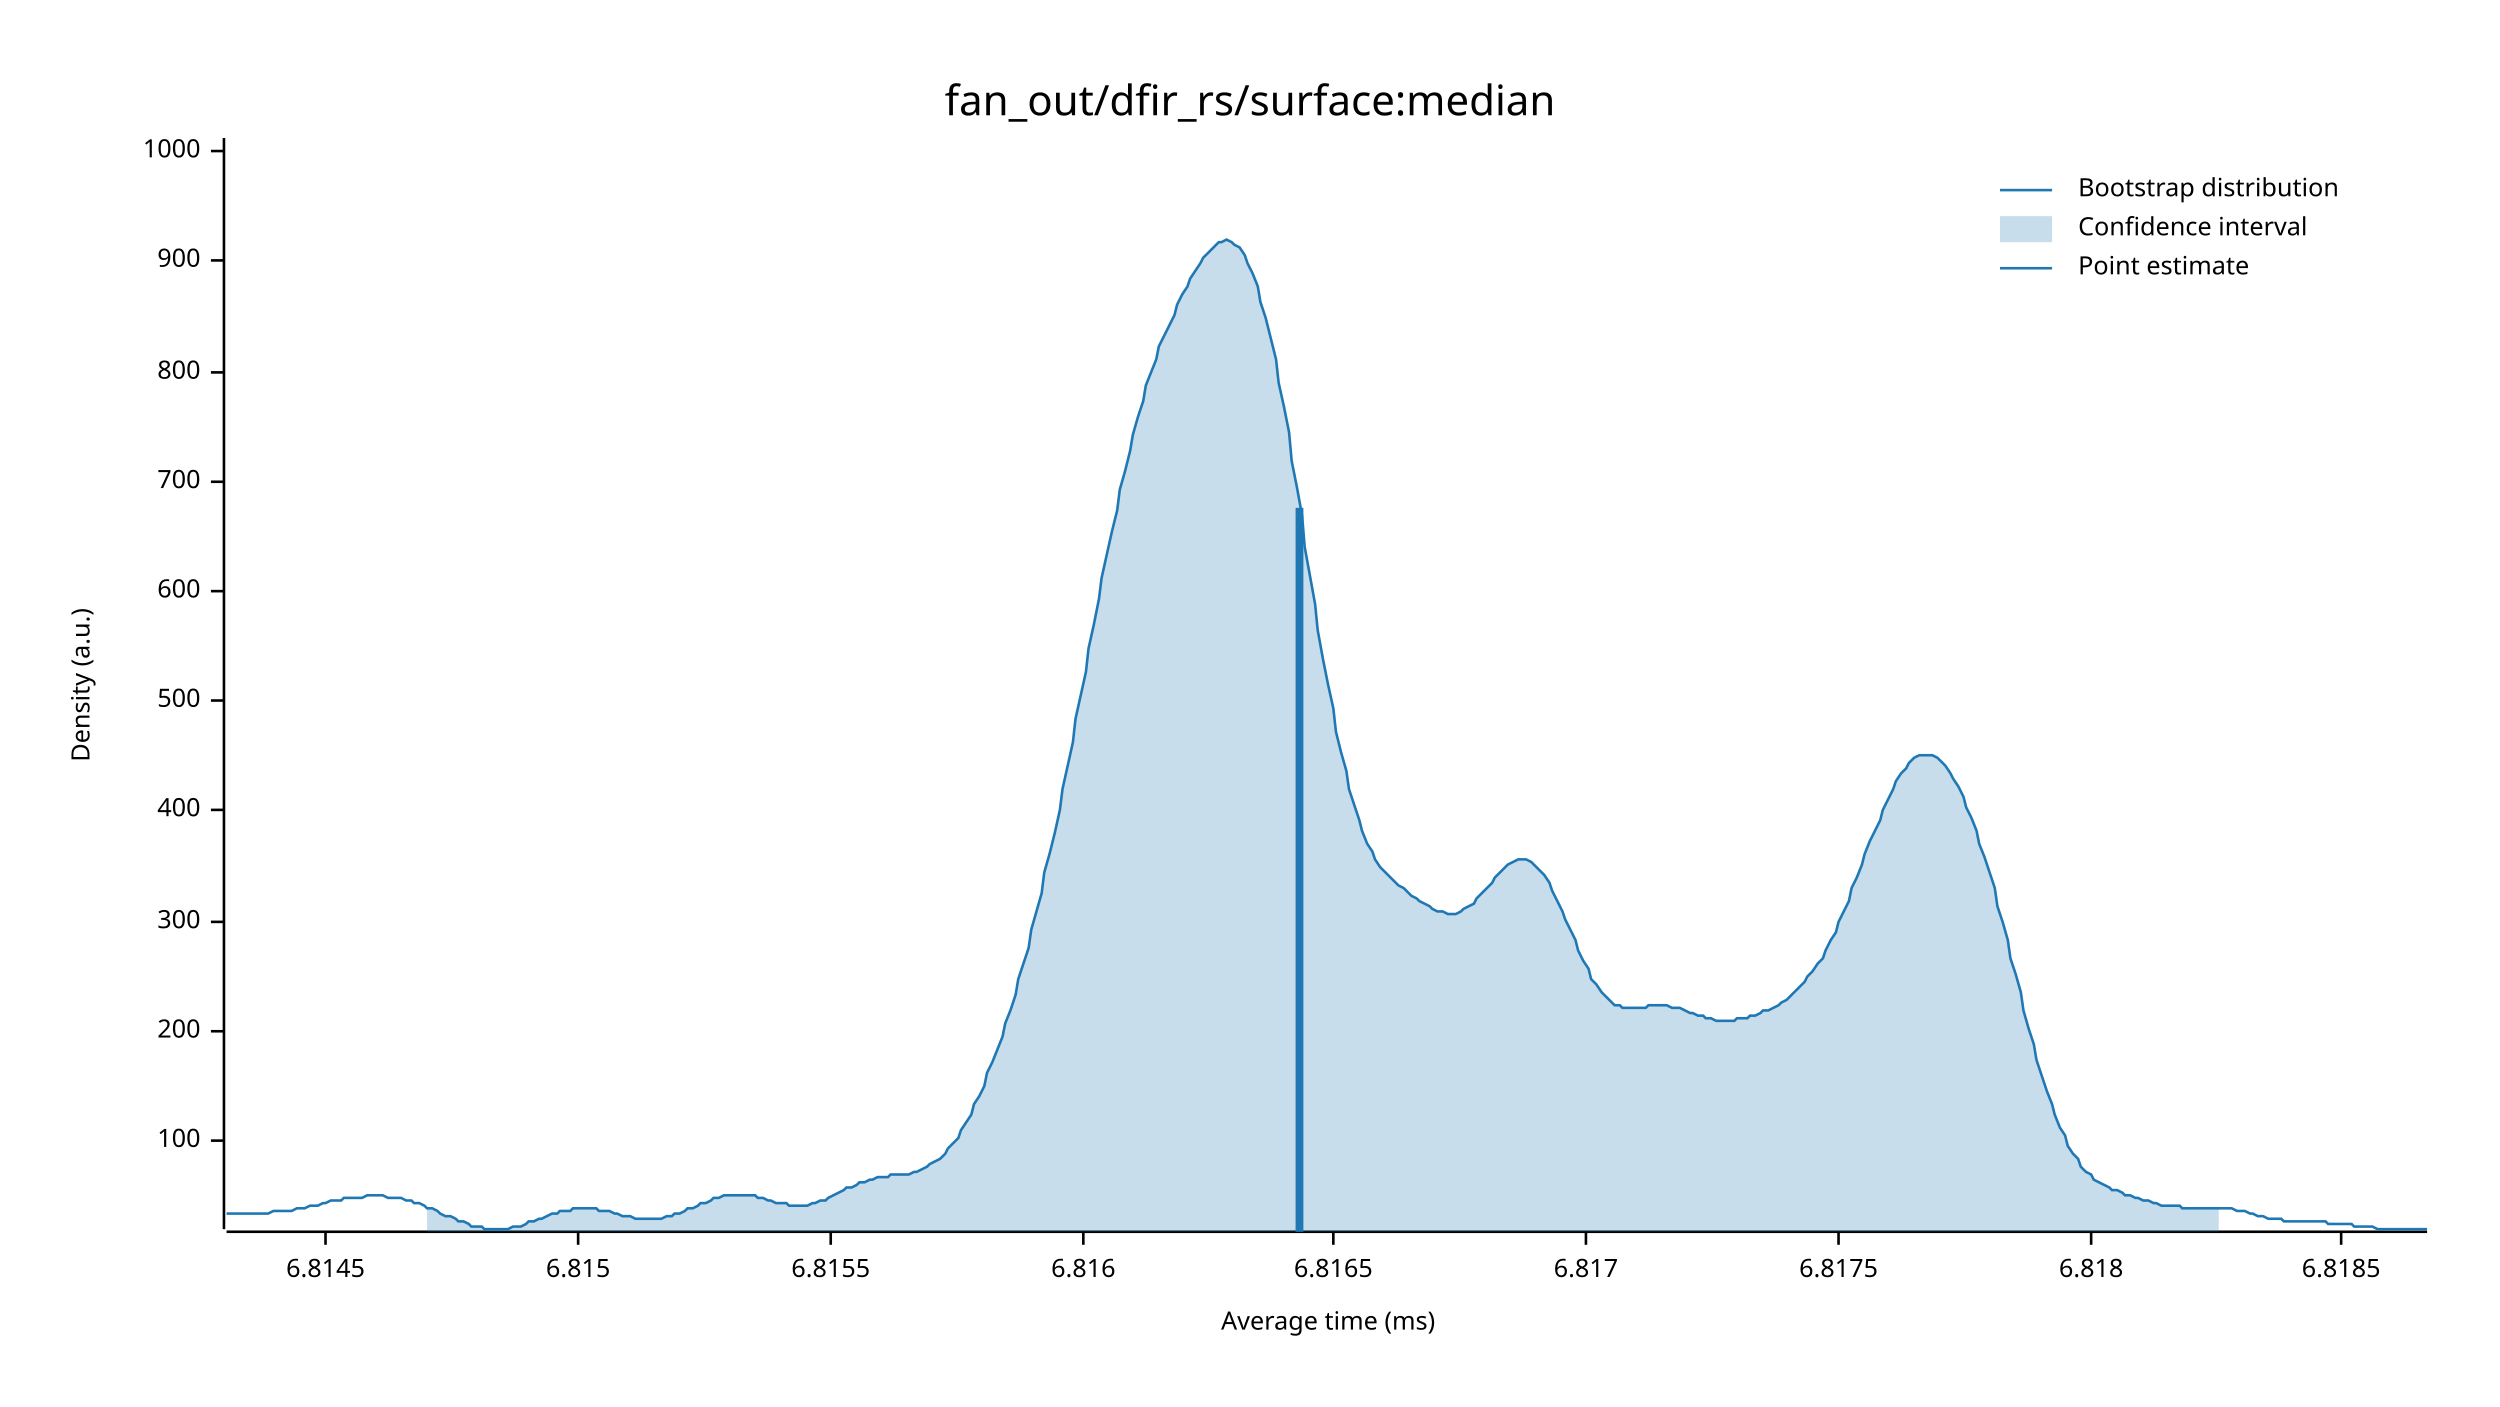
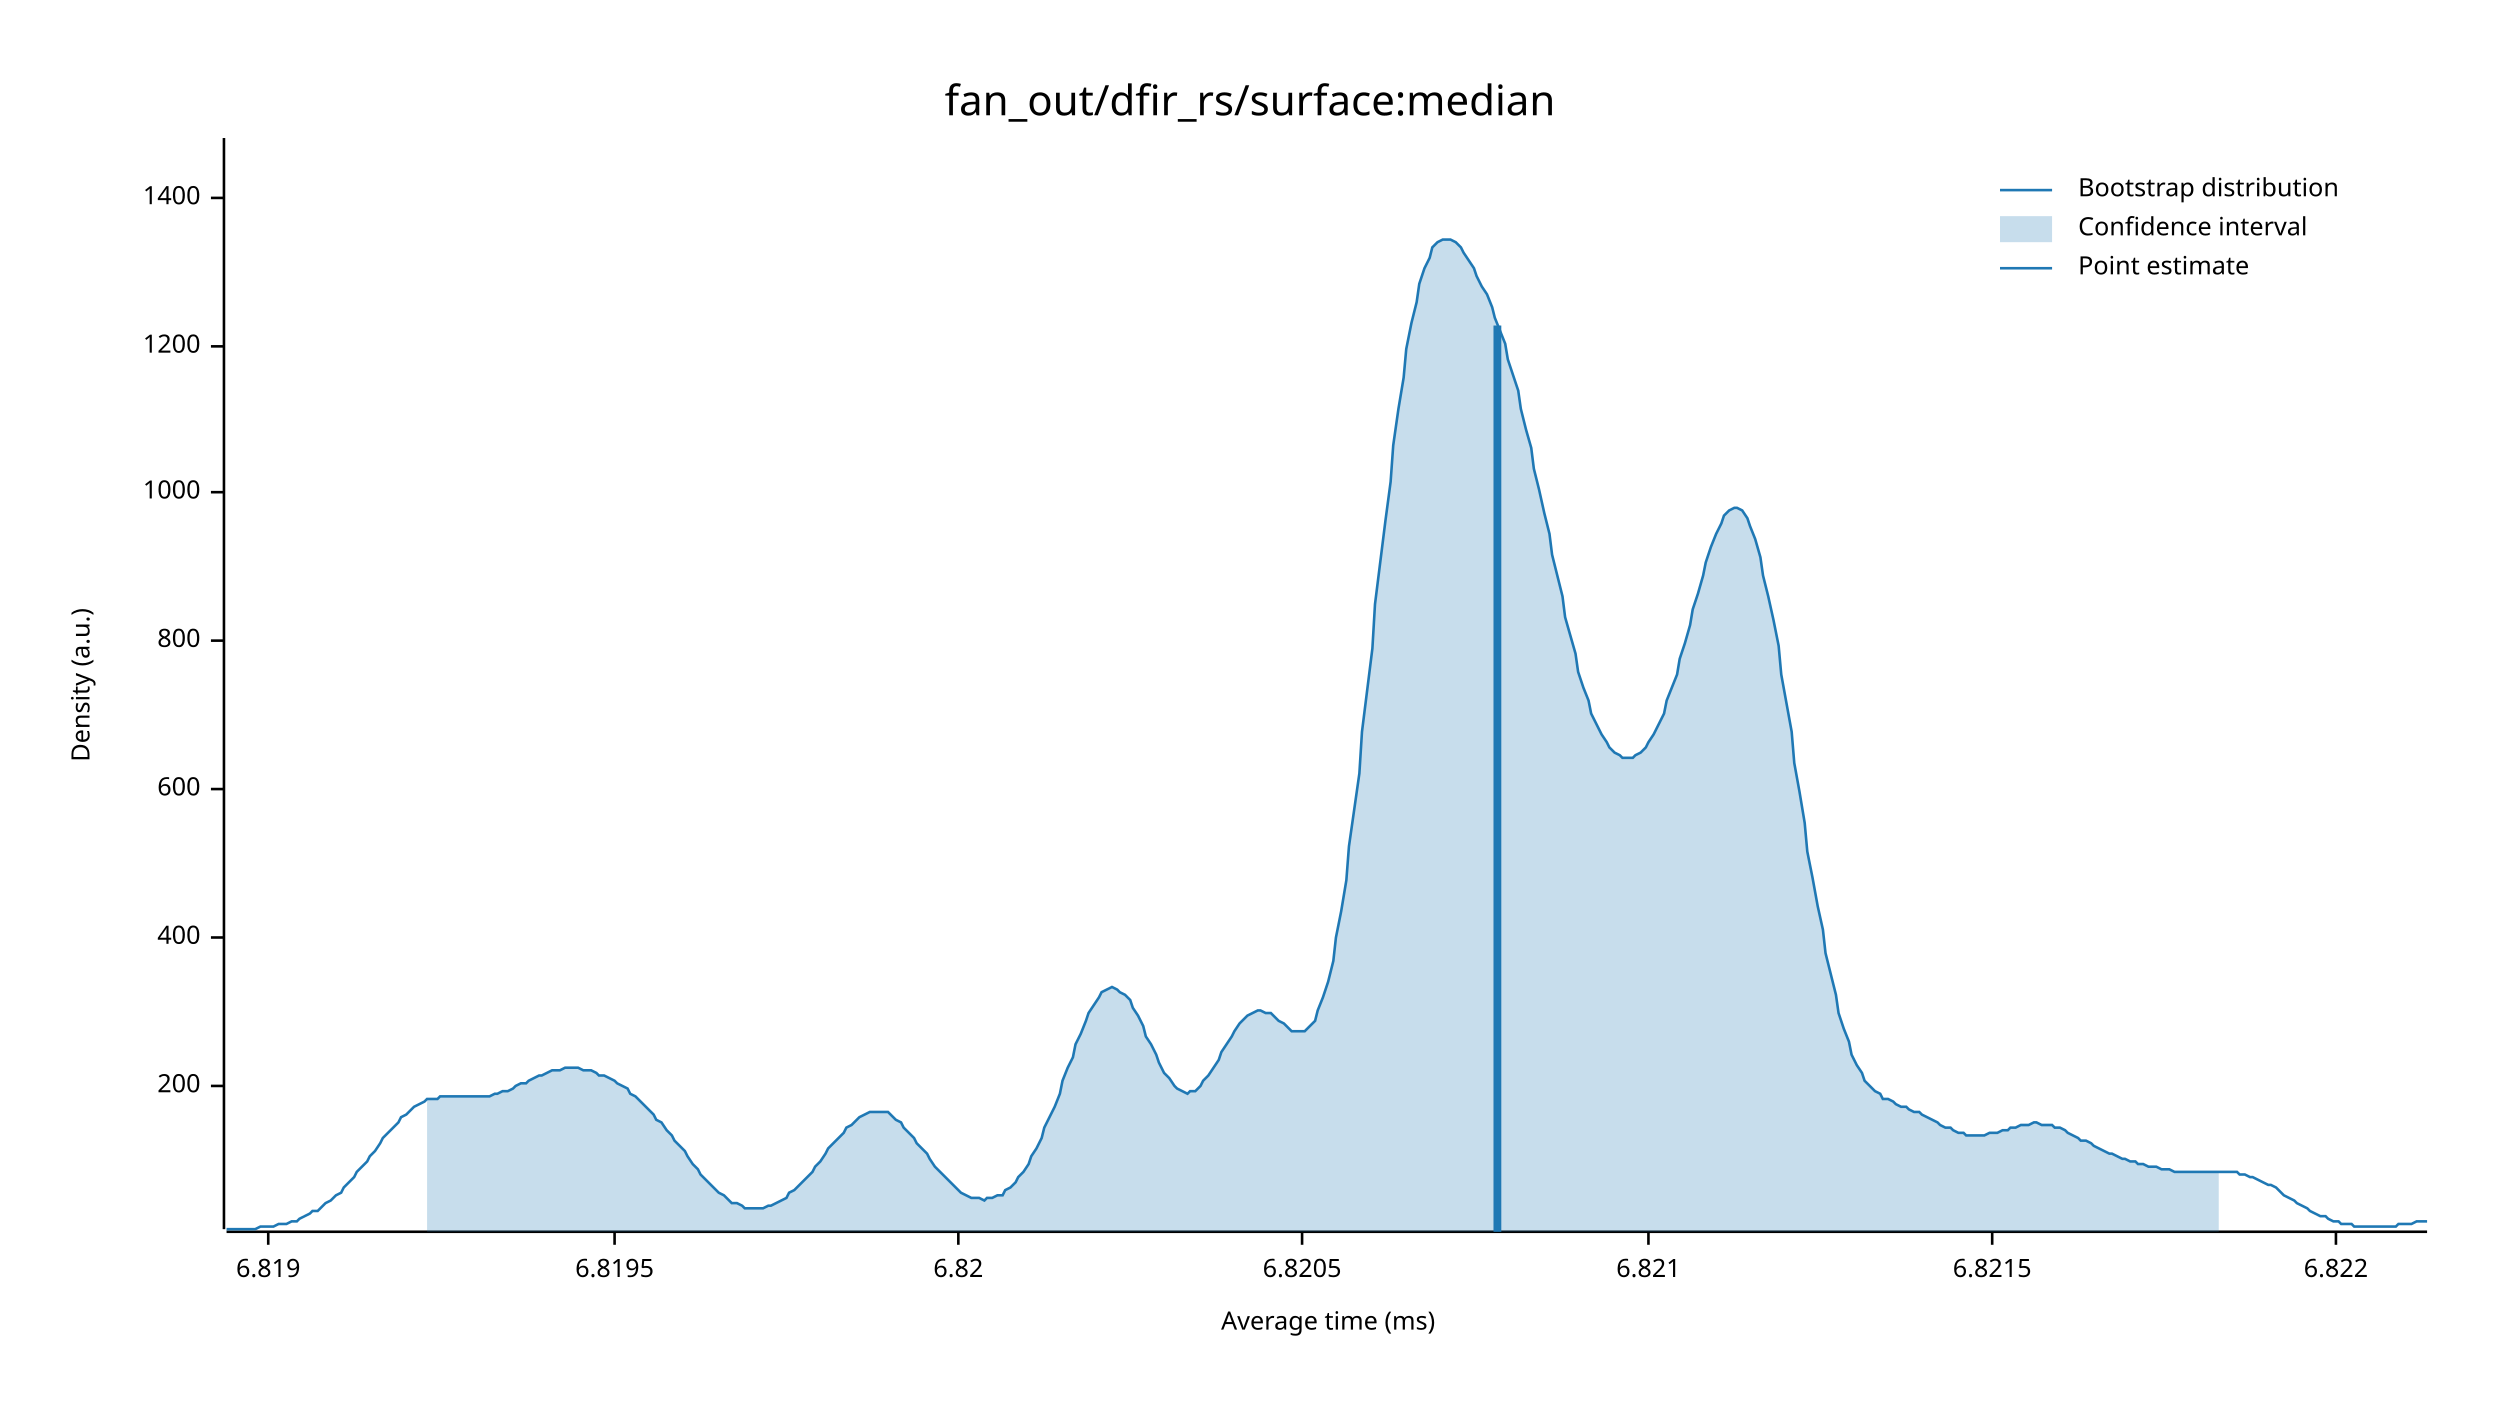
<svg xmlns="http://www.w3.org/2000/svg" width="960" height="540" viewBox="0 0 960 540">
  <text x="480" y="32" dy="0.76em" text-anchor="middle" font-family="sans-serif" font-size="16.129" opacity="1" fill="#000000">
fan_out/dfir_rs/surface:median
</text>
  <text x="27" y="263" dy="0.76em" text-anchor="middle" font-family="sans-serif" font-size="9.677" opacity="1" fill="#000000" transform="rotate(270, 27, 263)">
Density (a.u.)
</text>
  <text x="510" y="513" dy="-0.5ex" text-anchor="middle" font-family="sans-serif" font-size="9.677" opacity="1" fill="#000000">
Average time (ms)
</text>
  <polyline fill="none" opacity="1" stroke="#000000" stroke-width="1" points="86,53 86,472 " />
-   <text x="77" y="438" dy="0.5ex" text-anchor="end" font-family="sans-serif" font-size="9.677" opacity="1" fill="#000000">
- 100
- </text>
-   <polyline fill="none" opacity="1" stroke="#000000" stroke-width="1" points="81,438 86,438 " />
-   <text x="77" y="396" dy="0.5ex" text-anchor="end" font-family="sans-serif" font-size="9.677" opacity="1" fill="#000000">
+   <text x="77" y="417" dy="0.5ex" text-anchor="end" font-family="sans-serif" font-size="9.677" opacity="1" fill="#000000">
200
</text>
-   <polyline fill="none" opacity="1" stroke="#000000" stroke-width="1" points="81,396 86,396 " />
-   <text x="77" y="354" dy="0.5ex" text-anchor="end" font-family="sans-serif" font-size="9.677" opacity="1" fill="#000000">
- 300
- </text>
-   <polyline fill="none" opacity="1" stroke="#000000" stroke-width="1" points="81,354 86,354 " />
-   <text x="77" y="311" dy="0.5ex" text-anchor="end" font-family="sans-serif" font-size="9.677" opacity="1" fill="#000000">
+   <polyline fill="none" opacity="1" stroke="#000000" stroke-width="1" points="81,417 86,417 " />
+   <text x="77" y="360" dy="0.5ex" text-anchor="end" font-family="sans-serif" font-size="9.677" opacity="1" fill="#000000">
400
</text>
-   <polyline fill="none" opacity="1" stroke="#000000" stroke-width="1" points="81,311 86,311 " />
-   <text x="77" y="269" dy="0.5ex" text-anchor="end" font-family="sans-serif" font-size="9.677" opacity="1" fill="#000000">
- 500
- </text>
-   <polyline fill="none" opacity="1" stroke="#000000" stroke-width="1" points="81,269 86,269 " />
-   <text x="77" y="227" dy="0.5ex" text-anchor="end" font-family="sans-serif" font-size="9.677" opacity="1" fill="#000000">
+   <polyline fill="none" opacity="1" stroke="#000000" stroke-width="1" points="81,360 86,360 " />
+   <text x="77" y="303" dy="0.5ex" text-anchor="end" font-family="sans-serif" font-size="9.677" opacity="1" fill="#000000">
600
</text>
-   <polyline fill="none" opacity="1" stroke="#000000" stroke-width="1" points="81,227 86,227 " />
-   <text x="77" y="185" dy="0.5ex" text-anchor="end" font-family="sans-serif" font-size="9.677" opacity="1" fill="#000000">
- 700
- </text>
-   <polyline fill="none" opacity="1" stroke="#000000" stroke-width="1" points="81,185 86,185 " />
-   <text x="77" y="143" dy="0.5ex" text-anchor="end" font-family="sans-serif" font-size="9.677" opacity="1" fill="#000000">
+   <polyline fill="none" opacity="1" stroke="#000000" stroke-width="1" points="81,303 86,303 " />
+   <text x="77" y="246" dy="0.5ex" text-anchor="end" font-family="sans-serif" font-size="9.677" opacity="1" fill="#000000">
800
</text>
-   <polyline fill="none" opacity="1" stroke="#000000" stroke-width="1" points="81,143 86,143 " />
-   <text x="77" y="100" dy="0.5ex" text-anchor="end" font-family="sans-serif" font-size="9.677" opacity="1" fill="#000000">
- 900
- </text>
-   <polyline fill="none" opacity="1" stroke="#000000" stroke-width="1" points="81,100 86,100 " />
-   <text x="77" y="58" dy="0.5ex" text-anchor="end" font-family="sans-serif" font-size="9.677" opacity="1" fill="#000000">
+   <polyline fill="none" opacity="1" stroke="#000000" stroke-width="1" points="81,246 86,246 " />
+   <text x="77" y="189" dy="0.5ex" text-anchor="end" font-family="sans-serif" font-size="9.677" opacity="1" fill="#000000">
1000
</text>
-   <polyline fill="none" opacity="1" stroke="#000000" stroke-width="1" points="81,58 86,58 " />
+   <polyline fill="none" opacity="1" stroke="#000000" stroke-width="1" points="81,189 86,189 " />
+   <text x="77" y="133" dy="0.5ex" text-anchor="end" font-family="sans-serif" font-size="9.677" opacity="1" fill="#000000">
+ 1200
+ </text>
+   <polyline fill="none" opacity="1" stroke="#000000" stroke-width="1" points="81,133 86,133 " />
+   <text x="77" y="76" dy="0.5ex" text-anchor="end" font-family="sans-serif" font-size="9.677" opacity="1" fill="#000000">
+ 1400
+ </text>
+   <polyline fill="none" opacity="1" stroke="#000000" stroke-width="1" points="81,76 86,76 " />
  <polyline fill="none" opacity="1" stroke="#000000" stroke-width="1" points="87,473 932,473 " />
-   <text x="125" y="483" dy="0.76em" text-anchor="middle" font-family="sans-serif" font-size="9.677" opacity="1" fill="#000000">
- 6.8145
+   <text x="103" y="483" dy="0.76em" text-anchor="middle" font-family="sans-serif" font-size="9.677" opacity="1" fill="#000000">
+ 6.819
</text>
-   <polyline fill="none" opacity="1" stroke="#000000" stroke-width="1" points="125,473 125,478 " />
-   <text x="222" y="483" dy="0.76em" text-anchor="middle" font-family="sans-serif" font-size="9.677" opacity="1" fill="#000000">
- 6.815
+   <polyline fill="none" opacity="1" stroke="#000000" stroke-width="1" points="103,473 103,478 " />
+   <text x="236" y="483" dy="0.76em" text-anchor="middle" font-family="sans-serif" font-size="9.677" opacity="1" fill="#000000">
+ 6.8195
</text>
-   <polyline fill="none" opacity="1" stroke="#000000" stroke-width="1" points="222,473 222,478 " />
-   <text x="319" y="483" dy="0.76em" text-anchor="middle" font-family="sans-serif" font-size="9.677" opacity="1" fill="#000000">
- 6.8155
+   <polyline fill="none" opacity="1" stroke="#000000" stroke-width="1" points="236,473 236,478 " />
+   <text x="368" y="483" dy="0.76em" text-anchor="middle" font-family="sans-serif" font-size="9.677" opacity="1" fill="#000000">
+ 6.82
</text>
-   <polyline fill="none" opacity="1" stroke="#000000" stroke-width="1" points="319,473 319,478 " />
-   <text x="416" y="483" dy="0.76em" text-anchor="middle" font-family="sans-serif" font-size="9.677" opacity="1" fill="#000000">
- 6.816
+   <polyline fill="none" opacity="1" stroke="#000000" stroke-width="1" points="368,473 368,478 " />
+   <text x="500" y="483" dy="0.76em" text-anchor="middle" font-family="sans-serif" font-size="9.677" opacity="1" fill="#000000">
+ 6.8205
</text>
-   <polyline fill="none" opacity="1" stroke="#000000" stroke-width="1" points="416,473 416,478 " />
-   <text x="512" y="483" dy="0.76em" text-anchor="middle" font-family="sans-serif" font-size="9.677" opacity="1" fill="#000000">
- 6.8165
+   <polyline fill="none" opacity="1" stroke="#000000" stroke-width="1" points="500,473 500,478 " />
+   <text x="633" y="483" dy="0.76em" text-anchor="middle" font-family="sans-serif" font-size="9.677" opacity="1" fill="#000000">
+ 6.821
</text>
-   <polyline fill="none" opacity="1" stroke="#000000" stroke-width="1" points="512,473 512,478 " />
-   <text x="609" y="483" dy="0.76em" text-anchor="middle" font-family="sans-serif" font-size="9.677" opacity="1" fill="#000000">
- 6.817
+   <polyline fill="none" opacity="1" stroke="#000000" stroke-width="1" points="633,473 633,478 " />
+   <text x="765" y="483" dy="0.76em" text-anchor="middle" font-family="sans-serif" font-size="9.677" opacity="1" fill="#000000">
+ 6.8215
</text>
-   <polyline fill="none" opacity="1" stroke="#000000" stroke-width="1" points="609,473 609,478 " />
-   <text x="706" y="483" dy="0.76em" text-anchor="middle" font-family="sans-serif" font-size="9.677" opacity="1" fill="#000000">
- 6.8175
+   <polyline fill="none" opacity="1" stroke="#000000" stroke-width="1" points="765,473 765,478 " />
+   <text x="897" y="483" dy="0.76em" text-anchor="middle" font-family="sans-serif" font-size="9.677" opacity="1" fill="#000000">
+ 6.822
</text>
-   <polyline fill="none" opacity="1" stroke="#000000" stroke-width="1" points="706,473 706,478 " />
-   <text x="803" y="483" dy="0.76em" text-anchor="middle" font-family="sans-serif" font-size="9.677" opacity="1" fill="#000000">
- 6.818
- </text>
-   <polyline fill="none" opacity="1" stroke="#000000" stroke-width="1" points="803,473 803,478 " />
-   <text x="899" y="483" dy="0.76em" text-anchor="middle" font-family="sans-serif" font-size="9.677" opacity="1" fill="#000000">
- 6.8185
- </text>
-   <polyline fill="none" opacity="1" stroke="#000000" stroke-width="1" points="899,473 899,478 " />
-   <polyline fill="none" opacity="1" stroke="#1F78B4" stroke-width="1" points="87,466 88,466 90,466 92,466 93,466 95,466 97,466 98,466 100,466 102,466 103,466 105,465 107,465 109,465 110,465 112,465 114,464 115,464 117,464 119,463 120,463 122,463 124,462 125,462 127,461 129,461 131,461 132,460 134,460 136,460 137,460 139,460 141,459 142,459 144,459 146,459 147,459 149,460 151,460 153,460 154,460 156,461 158,461 159,462 161,462 163,463 164,464 166,464 168,465 169,466 171,467 173,467 175,468 176,469 178,469 180,470 181,471 183,471 185,471 186,472 188,472 190,472 191,472 193,472 195,472 197,471 198,471 200,471 202,470 203,469 205,469 207,468 208,468 210,467 212,466 214,466 215,465 217,465 219,465 220,464 222,464 224,464 225,464 227,464 229,464 230,465 232,465 234,465 236,466 237,466 239,467 241,467 242,467 244,468 246,468 247,468 249,468 251,468 252,468 254,468 256,467 258,467 259,466 261,466 263,465 264,464 266,464 268,463 269,462 271,462 273,461 274,460 276,460 278,459 280,459 281,459 283,459 285,459 286,459 288,459 290,459 291,460 293,460 295,461 296,461 298,462 300,462 302,462 303,463 305,463 307,463 308,463 310,463 312,462 313,462 315,461 317,461 318,460 320,459 322,458 324,457 325,456 327,456 329,455 330,454 332,454 334,453 335,453 337,452 339,452 341,452 342,451 344,451 346,451 347,451 349,451 351,450 352,450 354,449 356,448 357,447 359,446 361,445 363,443 364,441 366,439 368,437 369,434 371,431 373,428 374,424 376,421 378,417 379,412 381,408 383,403 385,398 386,393 388,388 390,382 391,376 393,370 395,364 396,357 398,350 400,343 401,335 403,328 405,320 407,311 408,303 410,294 412,285 413,276 415,267 417,258 418,249 420,240 422,230 423,222 425,213 427,204 429,196 430,188 432,181 434,173 435,167 437,160 439,154 440,148 442,143 444,138 445,133 447,129 449,125 451,121 452,117 454,113 456,110 457,107 459,104 461,101 462,99 464,97 466,95 468,93 469,93 471,92 473,93 474,94 476,95 478,98 479,101 481,105 483,110 484,116 486,122 488,130 490,138 491,147 493,156 495,166 496,177 498,187 500,198 501,210 503,221 505,232 506,242 508,253 510,263 512,272 513,281 515,289 517,296 518,303 520,309 522,315 523,319 525,324 527,327 528,330 530,333 532,335 534,337 535,338 537,340 539,341 540,342 542,344 544,345 545,346 547,347 549,348 550,349 552,350 554,350 556,351 557,351 559,351 561,350 562,349 564,348 566,347 567,345 569,343 571,341 573,339 574,337 576,335 578,333 579,332 581,331 583,330 584,330 586,330 588,331 589,332 591,334 593,336 595,339 596,342 598,346 600,350 601,353 603,357 605,361 606,365 608,369 610,372 611,376 613,378 615,381 617,383 618,384 620,386 622,386 623,387 625,387 627,387 628,387 630,387 632,387 633,386 635,386 637,386 639,386 640,386 642,387 644,387 645,387 647,388 649,389 650,389 652,390 654,390 655,391 657,391 659,392 661,392 662,392 664,392 666,392 667,391 669,391 671,391 672,390 674,390 676,389 677,388 679,388 681,387 683,386 684,385 686,384 688,382 689,381 691,379 693,377 694,375 696,373 698,370 700,368 701,365 703,361 705,358 706,354 708,350 710,346 711,341 713,337 715,332 716,328 718,323 720,319 722,315 723,311 725,307 727,303 728,300 730,297 732,295 733,293 735,291 737,290 738,290 740,290 742,290 744,291 745,292 747,294 749,297 750,299 752,302 754,306 755,310 757,314 759,319 760,324 762,329 764,335 766,341 767,348 769,354 771,361 772,368 774,374 776,381 777,388 779,395 781,401 782,407 784,413 786,419 788,424 789,428 791,433 793,436 794,440 796,443 798,445 799,448 801,450 803,451 804,453 806,454 808,455 810,456 811,457 813,457 815,458 816,459 818,459 820,460 821,460 823,461 825,461 827,462 828,462 830,463 832,463 833,463 835,463 837,463 838,464 840,464 842,464 843,464 845,464 847,464 849,464 850,464 852,464 854,464 855,464 857,464 859,465 860,465 862,465 864,466 865,466 867,467 869,467 871,468 872,468 874,468 876,468 877,469 879,469 881,469 882,469 884,469 886,469 887,469 889,469 891,469 893,469 894,470 896,470 898,470 899,470 901,470 903,470 904,471 906,471 908,471 909,471 911,471 913,472 915,472 916,472 918,472 920,472 921,472 923,472 925,472 926,472 928,472 930,472 932,472 " />
-   <polygon opacity="0.25" fill="#1F78B4" points="164,464 166,464 168,465 169,466 171,467 173,467 175,468 176,469 178,469 180,470 181,471 183,471 185,471 186,472 188,472 190,472 191,472 193,472 195,472 197,471 198,471 200,471 202,470 203,469 205,469 207,468 208,468 210,467 212,466 214,466 215,465 217,465 219,465 220,464 222,464 224,464 225,464 227,464 229,464 230,465 232,465 234,465 236,466 237,466 239,467 241,467 242,467 244,468 246,468 247,468 249,468 251,468 252,468 254,468 256,467 258,467 259,466 261,466 263,465 264,464 266,464 268,463 269,462 271,462 273,461 274,460 276,460 278,459 280,459 281,459 283,459 285,459 286,459 288,459 290,459 291,460 293,460 295,461 296,461 298,462 300,462 302,462 303,463 305,463 307,463 308,463 310,463 312,462 313,462 315,461 317,461 318,460 320,459 322,458 324,457 325,456 327,456 329,455 330,454 332,454 334,453 335,453 337,452 339,452 341,452 342,451 344,451 346,451 347,451 349,451 351,450 352,450 354,449 356,448 357,447 359,446 361,445 363,443 364,441 366,439 368,437 369,434 371,431 373,428 374,424 376,421 378,417 379,412 381,408 383,403 385,398 386,393 388,388 390,382 391,376 393,370 395,364 396,357 398,350 400,343 401,335 403,328 405,320 407,311 408,303 410,294 412,285 413,276 415,267 417,258 418,249 420,240 422,230 423,222 425,213 427,204 429,196 430,188 432,181 434,173 435,167 437,160 439,154 440,148 442,143 444,138 445,133 447,129 449,125 451,121 452,117 454,113 456,110 457,107 459,104 461,101 462,99 464,97 466,95 468,93 469,93 471,92 473,93 474,94 476,95 478,98 479,101 481,105 483,110 484,116 486,122 488,130 490,138 491,147 493,156 495,166 496,177 498,187 500,198 501,210 503,221 505,232 506,242 508,253 510,263 512,272 513,281 515,289 517,296 518,303 520,309 522,315 523,319 525,324 527,327 528,330 530,333 532,335 534,337 535,338 537,340 539,341 540,342 542,344 544,345 545,346 547,347 549,348 550,349 552,350 554,350 556,351 557,351 559,351 561,350 562,349 564,348 566,347 567,345 569,343 571,341 573,339 574,337 576,335 578,333 579,332 581,331 583,330 584,330 586,330 588,331 589,332 591,334 593,336 595,339 596,342 598,346 600,350 601,353 603,357 605,361 606,365 608,369 610,372 611,376 613,378 615,381 617,383 618,384 620,386 622,386 623,387 625,387 627,387 628,387 630,387 632,387 633,386 635,386 637,386 639,386 640,386 642,387 644,387 645,387 647,388 649,389 650,389 652,390 654,390 655,391 657,391 659,392 661,392 662,392 664,392 666,392 667,391 669,391 671,391 672,390 674,390 676,389 677,388 679,388 681,387 683,386 684,385 686,384 688,382 689,381 691,379 693,377 694,375 696,373 698,370 700,368 701,365 703,361 705,358 706,354 708,350 710,346 711,341 713,337 715,332 716,328 718,323 720,319 722,315 723,311 725,307 727,303 728,300 730,297 732,295 733,293 735,291 737,290 738,290 740,290 742,290 744,291 745,292 747,294 749,297 750,299 752,302 754,306 755,310 757,314 759,319 760,324 762,329 764,335 766,341 767,348 769,354 771,361 772,368 774,374 776,381 777,388 779,395 781,401 782,407 784,413 786,419 788,424 789,428 791,433 793,436 794,440 796,443 798,445 799,448 801,450 803,451 804,453 806,454 808,455 810,456 811,457 813,457 815,458 816,459 818,459 820,460 821,460 823,461 825,461 827,462 828,462 830,463 832,463 833,463 835,463 837,463 838,464 840,464 842,464 843,464 845,464 847,464 849,464 850,464 852,464 852,473 164,473 " />
-   <polyline fill="none" opacity="1" stroke="#1F78B4" stroke-width="3" points="499,473 499,195 " />
+   <polyline fill="none" opacity="1" stroke="#000000" stroke-width="1" points="897,473 897,478 " />
+   <polyline fill="none" opacity="1" stroke="#1F78B4" stroke-width="1" points="87,472 88,472 90,472 92,472 93,472 95,472 97,472 98,472 100,471 102,471 103,471 105,471 107,470 109,470 110,470 112,469 114,469 115,468 117,467 119,466 120,465 122,465 124,463 125,462 127,461 129,459 131,458 132,456 134,454 136,452 137,450 139,448 141,446 142,444 144,442 146,439 147,437 149,435 151,433 153,431 154,429 156,428 158,426 159,425 161,424 163,423 164,422 166,422 168,422 169,421 171,421 173,421 175,421 176,421 178,421 180,421 181,421 183,421 185,421 186,421 188,421 190,420 191,420 193,419 195,419 197,418 198,417 200,416 202,416 203,415 205,414 207,413 208,413 210,412 212,411 214,411 215,411 217,410 219,410 220,410 222,410 224,411 225,411 227,411 229,412 230,413 232,413 234,414 236,415 237,416 239,417 241,418 242,420 244,421 246,423 247,424 249,426 251,428 252,430 254,431 256,434 258,436 259,438 261,440 263,442 264,444 266,447 268,449 269,451 271,453 273,455 274,456 276,458 278,459 280,461 281,462 283,462 285,463 286,464 288,464 290,464 291,464 293,464 295,463 296,463 298,462 300,461 302,460 303,458 305,457 307,455 308,454 310,452 312,450 313,448 315,446 317,443 318,441 320,439 322,437 324,435 325,433 327,432 329,430 330,429 332,428 334,427 335,427 337,427 339,427 341,427 342,428 344,430 346,431 347,433 349,435 351,437 352,439 354,441 356,443 357,445 359,448 361,450 363,452 364,453 366,455 368,457 369,458 371,459 373,460 374,460 376,460 378,461 379,460 381,460 383,459 385,459 386,457 388,456 390,454 391,452 393,450 395,447 396,444 398,441 400,437 401,433 403,429 405,425 407,420 408,415 410,410 412,406 413,401 415,397 417,392 418,389 420,386 422,383 423,381 425,380 427,379 429,380 430,381 432,382 434,384 435,387 437,390 439,394 440,398 442,401 444,405 445,408 447,412 449,414 451,417 452,418 454,419 456,420 457,419 459,419 461,417 462,415 464,413 466,410 468,407 469,404 471,401 473,398 474,396 476,393 478,391 479,390 481,389 483,388 484,388 486,389 488,389 490,391 491,392 493,393 495,395 496,396 498,396 500,396 501,396 503,394 505,392 506,388 508,383 510,377 512,369 513,360 515,350 517,338 518,325 520,311 522,297 523,281 525,265 527,249 528,232 530,216 532,200 534,185 535,171 537,157 539,145 540,134 542,124 544,116 545,109 547,103 549,99 550,95 552,93 554,92 556,92 557,92 559,93 561,95 562,97 564,100 566,103 567,106 569,110 571,113 573,118 574,122 576,127 578,132 579,138 581,144 583,150 584,157 586,165 588,172 589,180 591,188 593,197 595,205 596,213 598,221 600,229 601,237 603,244 605,251 606,258 608,264 610,269 611,274 613,278 615,282 617,285 618,287 620,289 622,290 623,291 625,291 627,291 628,290 630,289 632,287 633,285 635,282 637,278 639,274 640,269 642,264 644,259 645,253 647,247 649,240 650,234 652,228 654,221 655,216 657,210 659,205 661,201 662,198 664,196 666,195 667,195 669,196 671,199 672,202 674,207 676,214 677,221 679,229 681,238 683,248 684,259 686,270 688,281 689,293 691,304 693,316 694,327 696,337 698,348 700,357 701,366 703,374 705,382 706,389 708,395 710,400 711,405 713,409 715,412 716,415 718,417 720,419 722,420 723,422 725,422 727,423 728,424 730,425 732,425 733,426 735,427 737,427 738,428 740,429 742,430 744,431 745,432 747,433 749,433 750,434 752,435 754,435 755,436 757,436 759,436 760,436 762,436 764,435 766,435 767,435 769,434 771,434 772,433 774,433 776,432 777,432 779,432 781,431 782,431 784,432 786,432 788,432 789,433 791,433 793,434 794,435 796,436 798,437 799,438 801,438 803,439 804,440 806,441 808,442 810,443 811,443 813,444 815,445 816,445 818,446 820,446 821,447 823,447 825,448 827,448 828,448 830,449 832,449 833,449 835,450 837,450 838,450 840,450 842,450 843,450 845,450 847,450 849,450 850,450 852,450 854,450 855,450 857,450 859,450 860,451 862,451 864,452 865,452 867,453 869,454 871,455 872,455 874,456 876,458 877,459 879,460 881,461 882,462 884,463 886,464 887,465 889,466 891,467 893,467 894,468 896,469 898,469 899,470 901,470 903,470 904,471 906,471 908,471 909,471 911,471 913,471 915,471 916,471 918,471 920,471 921,470 923,470 925,470 926,470 928,469 930,469 932,469 " />
+   <polygon opacity="0.25" fill="#1F78B4" points="164,422 166,422 168,422 169,421 171,421 173,421 175,421 176,421 178,421 180,421 181,421 183,421 185,421 186,421 188,421 190,420 191,420 193,419 195,419 197,418 198,417 200,416 202,416 203,415 205,414 207,413 208,413 210,412 212,411 214,411 215,411 217,410 219,410 220,410 222,410 224,411 225,411 227,411 229,412 230,413 232,413 234,414 236,415 237,416 239,417 241,418 242,420 244,421 246,423 247,424 249,426 251,428 252,430 254,431 256,434 258,436 259,438 261,440 263,442 264,444 266,447 268,449 269,451 271,453 273,455 274,456 276,458 278,459 280,461 281,462 283,462 285,463 286,464 288,464 290,464 291,464 293,464 295,463 296,463 298,462 300,461 302,460 303,458 305,457 307,455 308,454 310,452 312,450 313,448 315,446 317,443 318,441 320,439 322,437 324,435 325,433 327,432 329,430 330,429 332,428 334,427 335,427 337,427 339,427 341,427 342,428 344,430 346,431 347,433 349,435 351,437 352,439 354,441 356,443 357,445 359,448 361,450 363,452 364,453 366,455 368,457 369,458 371,459 373,460 374,460 376,460 378,461 379,460 381,460 383,459 385,459 386,457 388,456 390,454 391,452 393,450 395,447 396,444 398,441 400,437 401,433 403,429 405,425 407,420 408,415 410,410 412,406 413,401 415,397 417,392 418,389 420,386 422,383 423,381 425,380 427,379 429,380 430,381 432,382 434,384 435,387 437,390 439,394 440,398 442,401 444,405 445,408 447,412 449,414 451,417 452,418 454,419 456,420 457,419 459,419 461,417 462,415 464,413 466,410 468,407 469,404 471,401 473,398 474,396 476,393 478,391 479,390 481,389 483,388 484,388 486,389 488,389 490,391 491,392 493,393 495,395 496,396 498,396 500,396 501,396 503,394 505,392 506,388 508,383 510,377 512,369 513,360 515,350 517,338 518,325 520,311 522,297 523,281 525,265 527,249 528,232 530,216 532,200 534,185 535,171 537,157 539,145 540,134 542,124 544,116 545,109 547,103 549,99 550,95 552,93 554,92 556,92 557,92 559,93 561,95 562,97 564,100 566,103 567,106 569,110 571,113 573,118 574,122 576,127 578,132 579,138 581,144 583,150 584,157 586,165 588,172 589,180 591,188 593,197 595,205 596,213 598,221 600,229 601,237 603,244 605,251 606,258 608,264 610,269 611,274 613,278 615,282 617,285 618,287 620,289 622,290 623,291 625,291 627,291 628,290 630,289 632,287 633,285 635,282 637,278 639,274 640,269 642,264 644,259 645,253 647,247 649,240 650,234 652,228 654,221 655,216 657,210 659,205 661,201 662,198 664,196 666,195 667,195 669,196 671,199 672,202 674,207 676,214 677,221 679,229 681,238 683,248 684,259 686,270 688,281 689,293 691,304 693,316 694,327 696,337 698,348 700,357 701,366 703,374 705,382 706,389 708,395 710,400 711,405 713,409 715,412 716,415 718,417 720,419 722,420 723,422 725,422 727,423 728,424 730,425 732,425 733,426 735,427 737,427 738,428 740,429 742,430 744,431 745,432 747,433 749,433 750,434 752,435 754,435 755,436 757,436 759,436 760,436 762,436 764,435 766,435 767,435 769,434 771,434 772,433 774,433 776,432 777,432 779,432 781,431 782,431 784,432 786,432 788,432 789,433 791,433 793,434 794,435 796,436 798,437 799,438 801,438 803,439 804,440 806,441 808,442 810,443 811,443 813,444 815,445 816,445 818,446 820,446 821,447 823,447 825,448 827,448 828,448 830,449 832,449 833,449 835,450 837,450 838,450 840,450 842,450 843,450 845,450 847,450 849,450 850,450 852,450 852,473 164,473 " />
+   <polyline fill="none" opacity="1" stroke="#1F78B4" stroke-width="3" points="575,473 575,125 " />
  <text x="798" y="68" dy="0.76em" text-anchor="start" font-family="sans-serif" font-size="9.677" opacity="1" fill="#000000">
Bootstrap distribution
</text>
  <text x="798" y="83" dy="0.76em" text-anchor="start" font-family="sans-serif" font-size="9.677" opacity="1" fill="#000000">
Confidence interval
</text>
  <text x="798" y="98" dy="0.76em" text-anchor="start" font-family="sans-serif" font-size="9.677" opacity="1" fill="#000000">
Point estimate
</text>
  <polyline fill="none" opacity="1" stroke="#1F78B4" stroke-width="1" points="768,73 788,73 " />
  <rect x="768" y="83" width="20" height="10" opacity="0.25" fill="#1F78B4" stroke="none" />
  <polyline fill="none" opacity="1" stroke="#1F78B4" stroke-width="1" points="768,103 788,103 " />
</svg>
